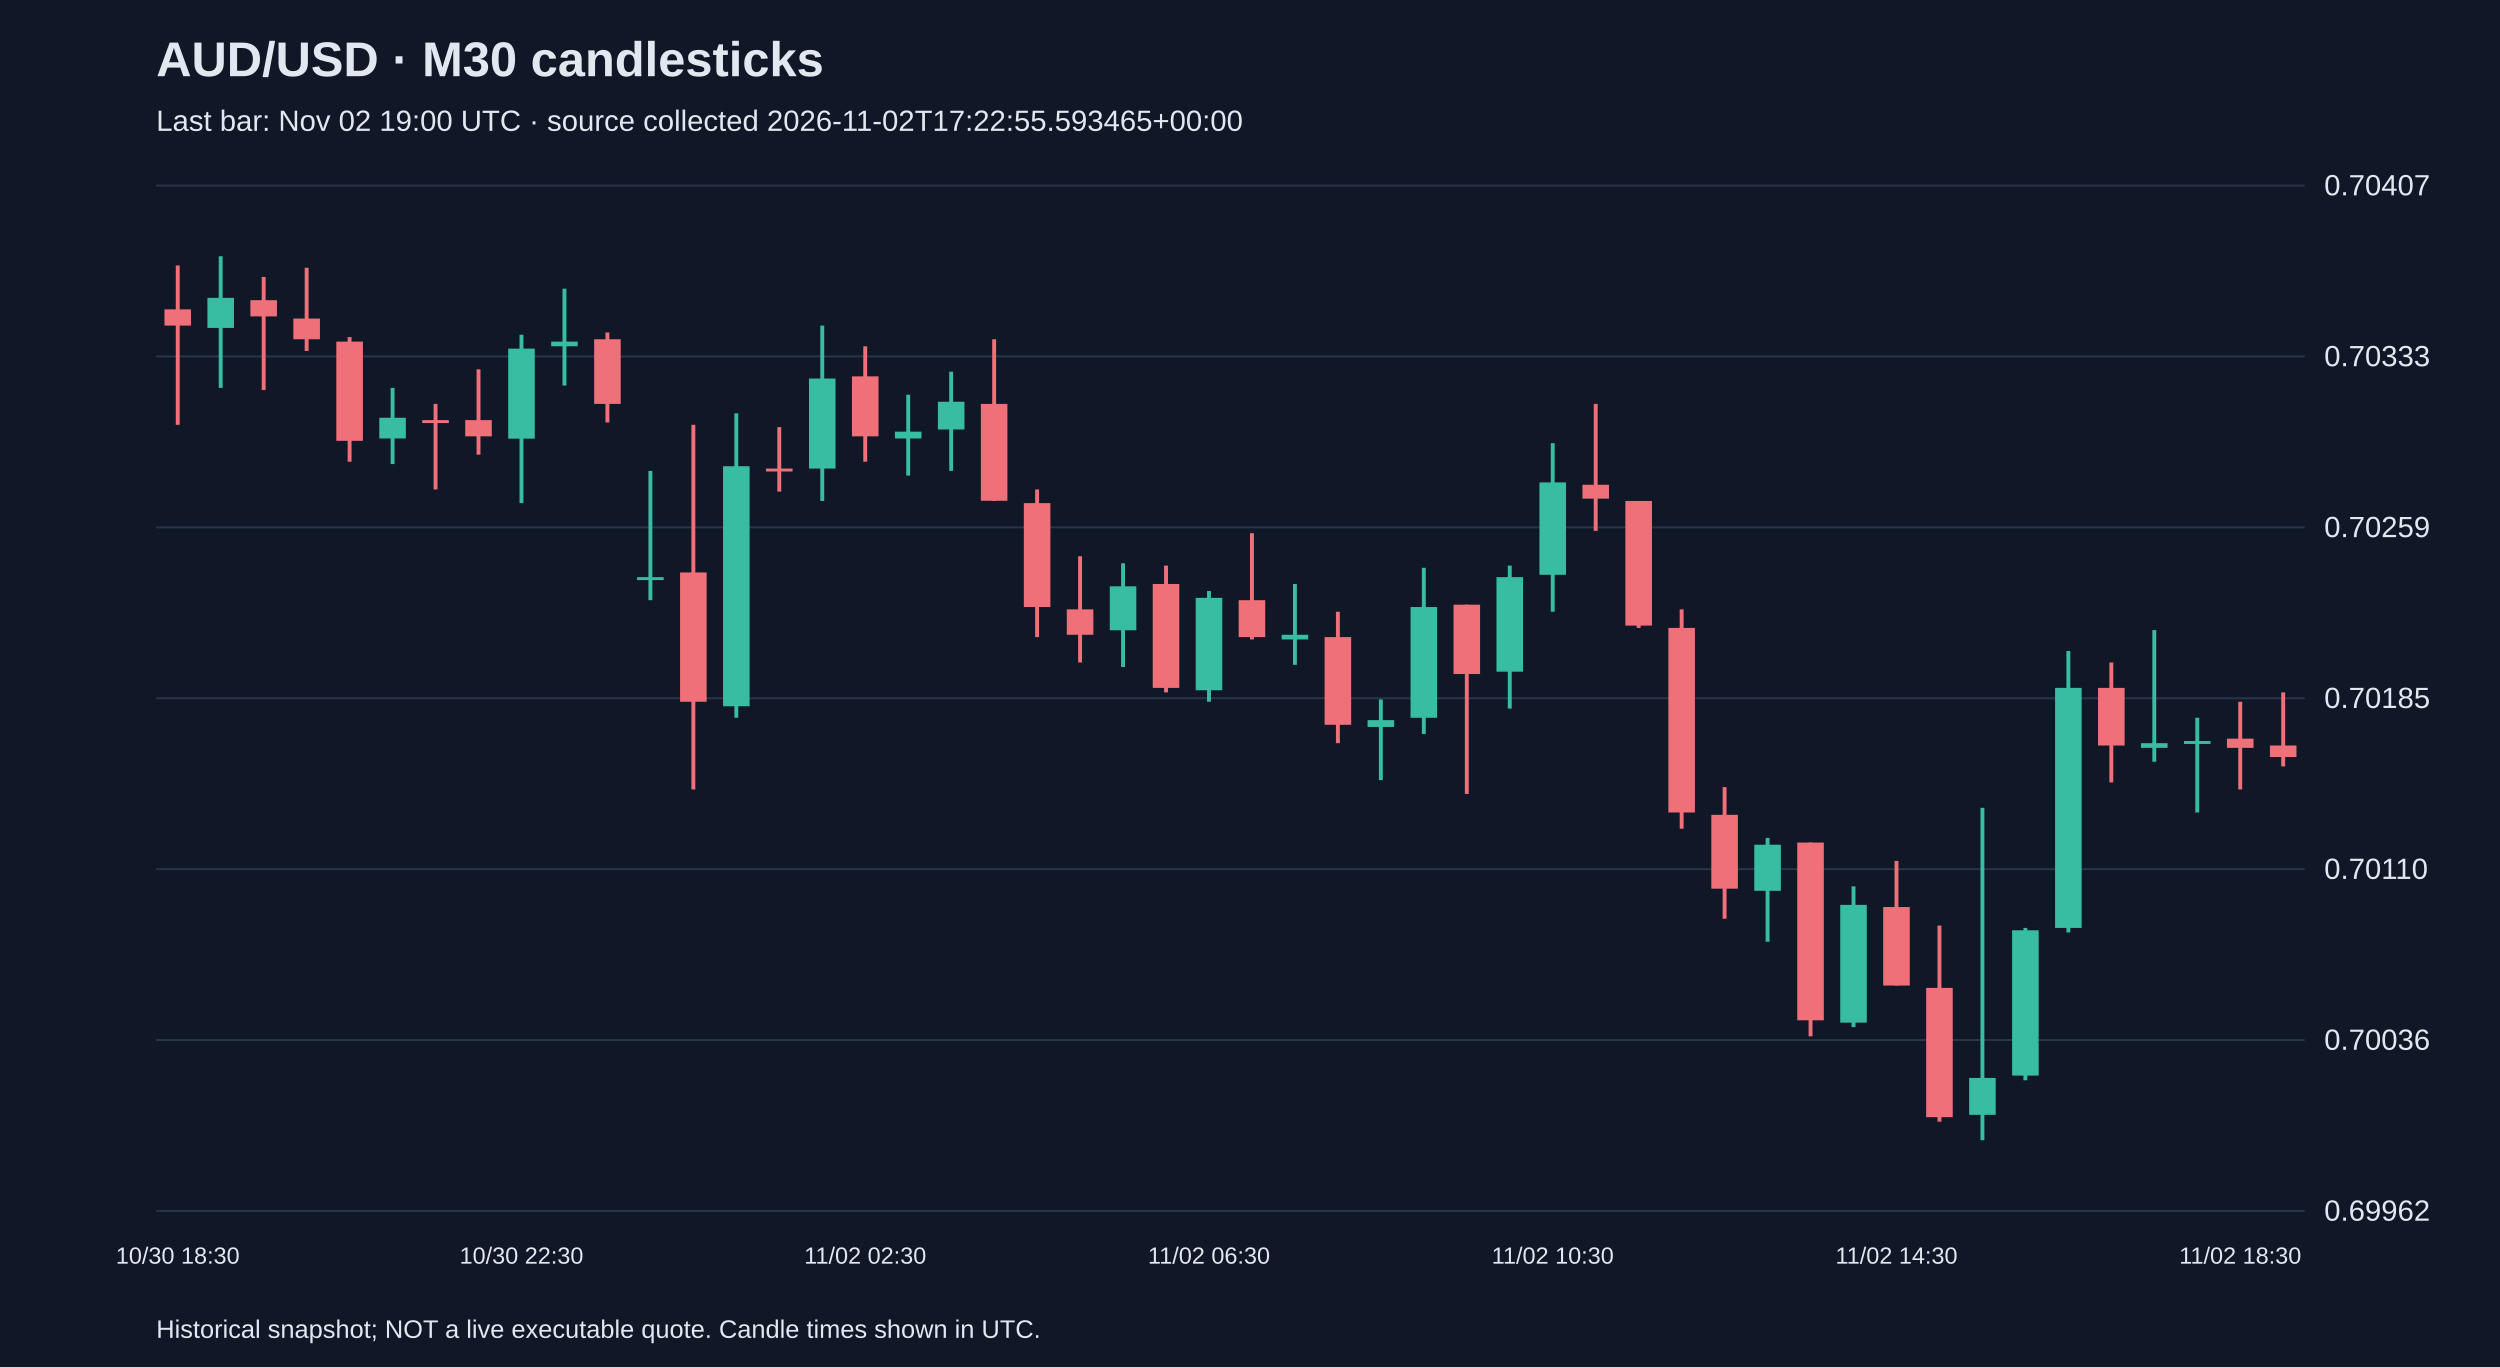
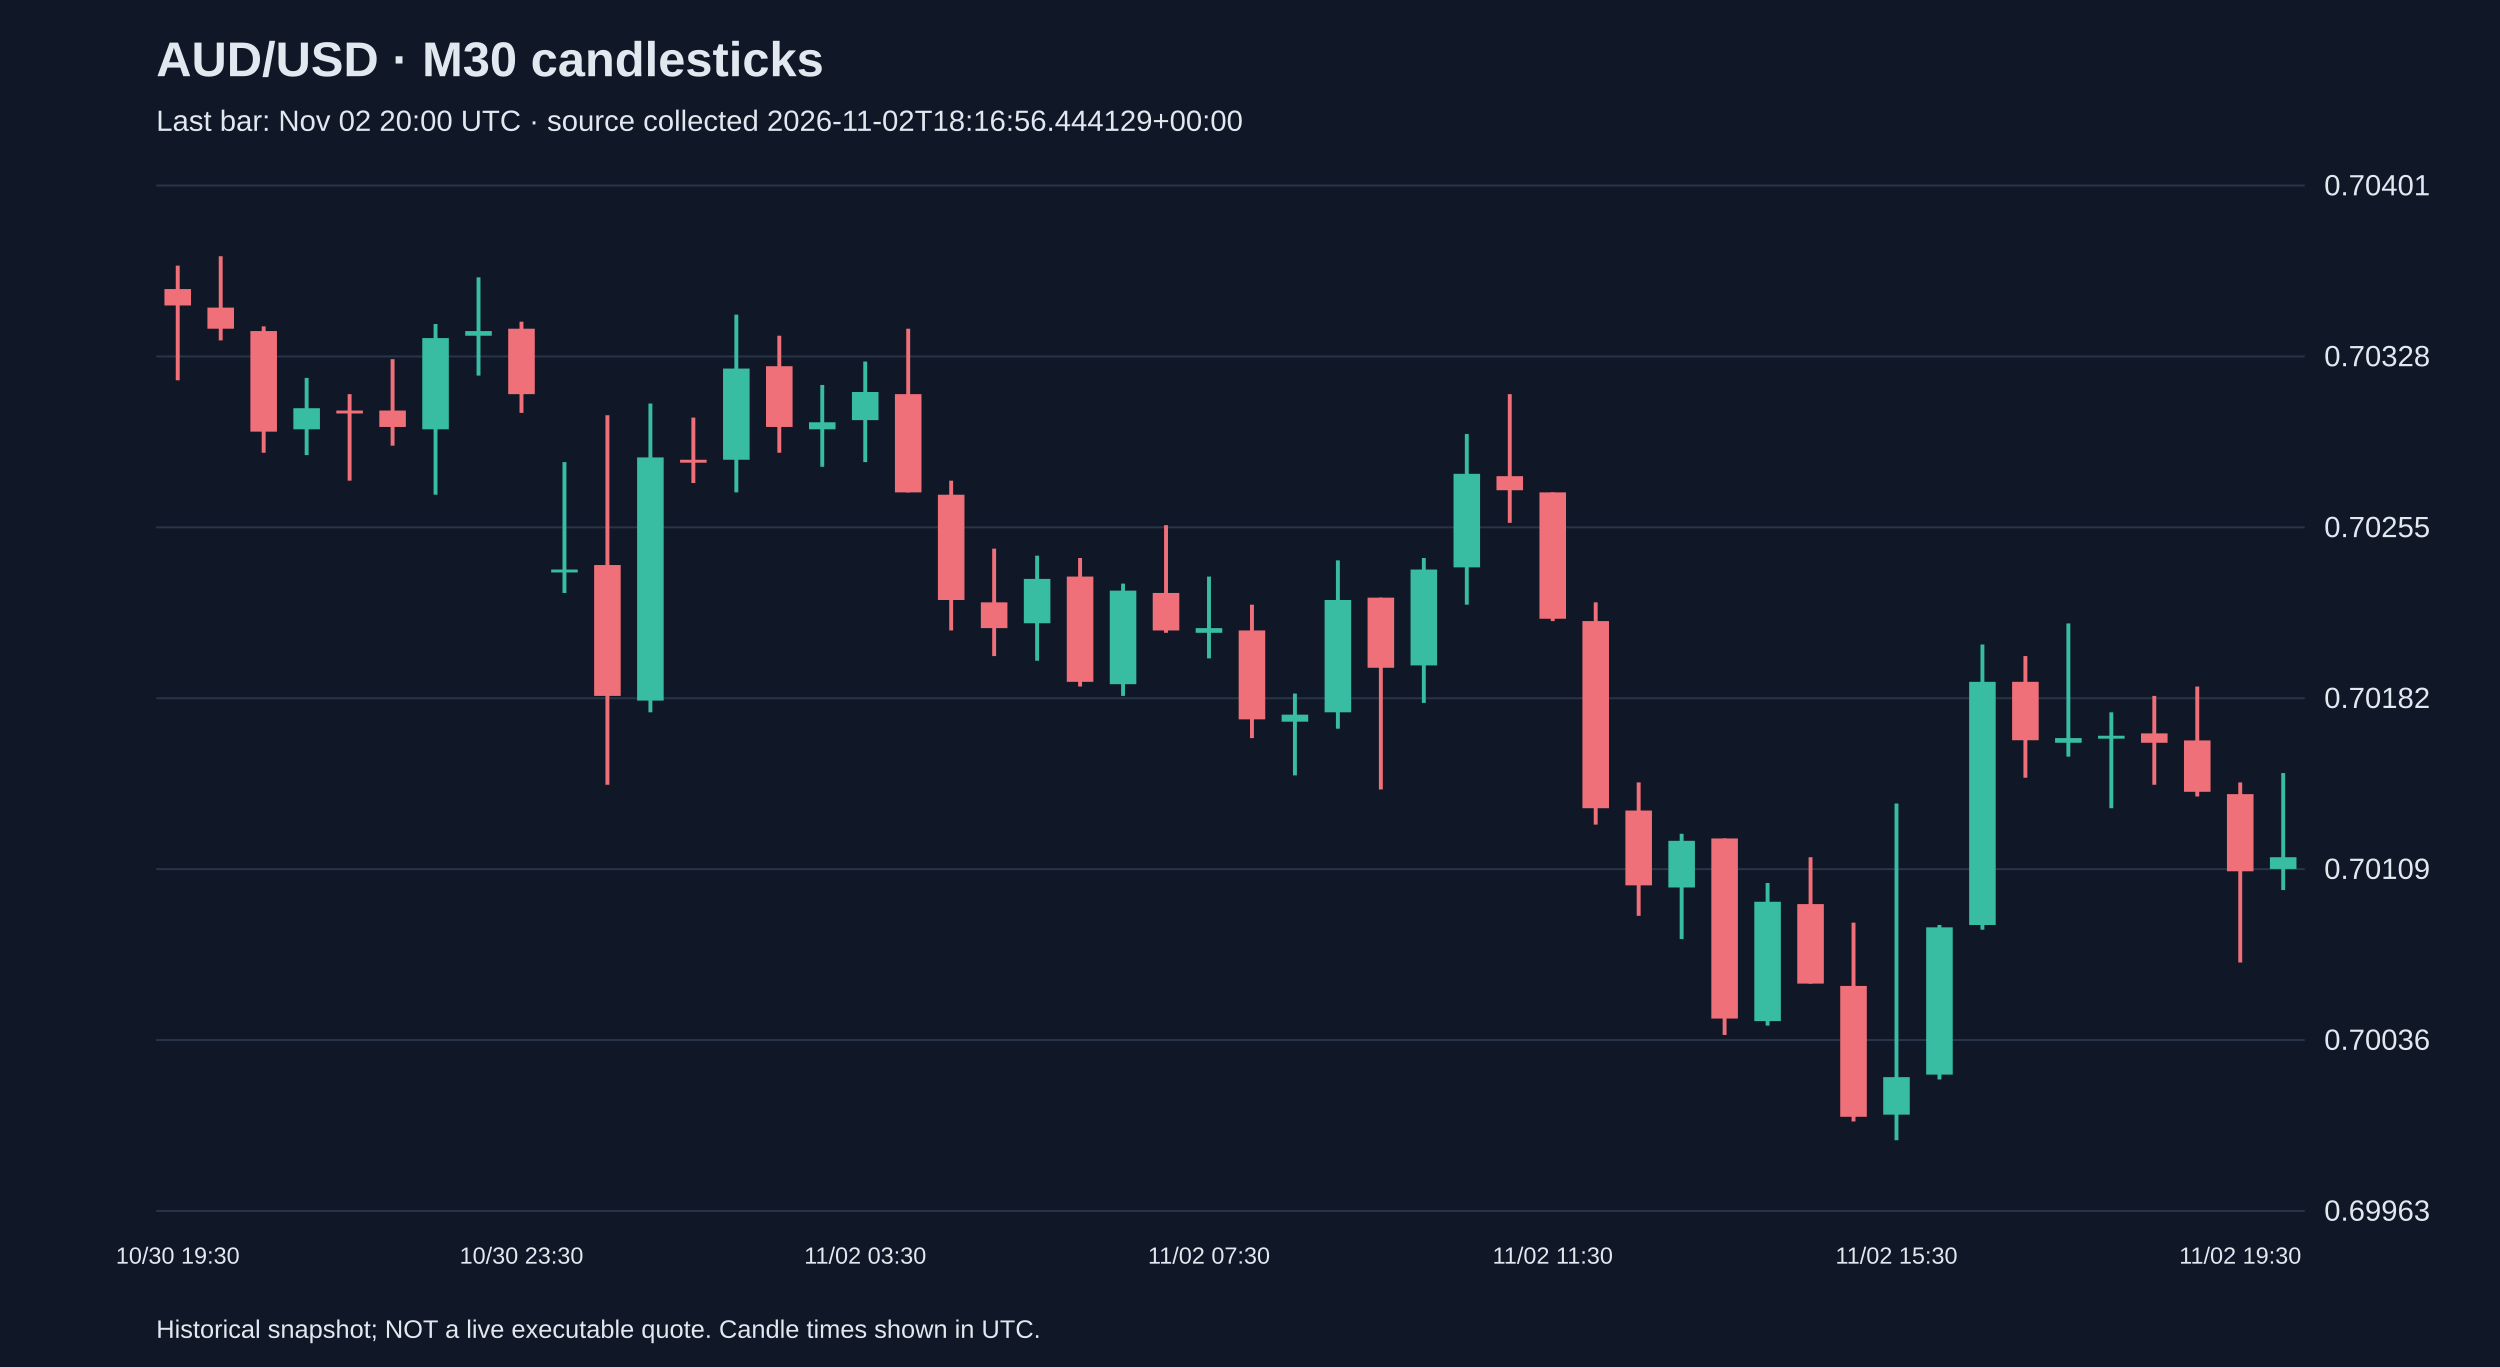
<svg xmlns="http://www.w3.org/2000/svg" viewBox="0 0 1280 700">
  <rect width="100%" height="100%" fill="#101827" />
  <style>text{font-family:Arial,sans-serif;fill:#e2e8f0}</style>
  <text x="80" y="39" font-size="25" font-weight="bold">AUD/USD · M30 candlesticks</text>
-   <text x="80" y="67" font-size="15" fill="#a6b1c5">Last bar: Nov 02 19:00 UTC · source collected 2026-11-02T17:22:55.593465+00:00</text>
+   <text x="80" y="67" font-size="15" fill="#a6b1c5">Last bar: Nov 02 20:00 UTC · source collected 2026-11-02T18:16:56.444129+00:00</text>
  <line x1="80" y1="620.0" x2="1180" y2="620.0" stroke="#283548" />
-   <text x="1190" y="625.0" font-size="15">0.69962</text>
+   <text x="1190" y="625.0" font-size="15">0.69963</text>
  <line x1="80" y1="532.5" x2="1180" y2="532.5" stroke="#283548" />
  <text x="1190" y="537.5" font-size="15">0.70036</text>
  <line x1="80" y1="445.0" x2="1180" y2="445.0" stroke="#283548" />
-   <text x="1190" y="450.0" font-size="15">0.70110</text>
+   <text x="1190" y="450.0" font-size="15">0.70109</text>
  <line x1="80" y1="357.5" x2="1180" y2="357.5" stroke="#283548" />
-   <text x="1190" y="362.5" font-size="15">0.70185</text>
+   <text x="1190" y="362.5" font-size="15">0.70182</text>
  <line x1="80" y1="270.0" x2="1180" y2="270.0" stroke="#283548" />
-   <text x="1190" y="275.0" font-size="15">0.70259</text>
+   <text x="1190" y="275.0" font-size="15">0.70255</text>
  <line x1="80" y1="182.5" x2="1180" y2="182.5" stroke="#283548" />
-   <text x="1190" y="187.5" font-size="15">0.70333</text>
+   <text x="1190" y="187.5" font-size="15">0.70328</text>
  <line x1="80" y1="95.0" x2="1180" y2="95.0" stroke="#283548" />
-   <text x="1190" y="100.0" font-size="15">0.70407</text>
-   <line x1="91.0" y1="135.9" x2="91.0" y2="217.5" stroke="#f07079" stroke-width="2" />
-   <rect x="84.2" y="158.4" width="13.6" height="8.3" fill="#f07079" />
-   <text x="91.0" y="647" text-anchor="middle" font-size="12">10/30 18:30</text>
-   <line x1="113.0" y1="131.2" x2="113.0" y2="198.6" stroke="#38bca2" stroke-width="2" />
-   <rect x="106.2" y="152.5" width="13.6" height="15.4" fill="#38bca2" />
-   <line x1="135.0" y1="141.8" x2="135.0" y2="199.7" stroke="#f07079" stroke-width="2" />
-   <rect x="128.2" y="153.7" width="13.6" height="8.3" fill="#f07079" />
-   <line x1="157.0" y1="137.1" x2="157.0" y2="179.7" stroke="#f07079" stroke-width="2" />
-   <rect x="150.2" y="163.1" width="13.6" height="10.6" fill="#f07079" />
-   <line x1="179.0" y1="172.6" x2="179.0" y2="236.4" stroke="#f07079" stroke-width="2" />
-   <rect x="172.2" y="174.9" width="13.6" height="50.8" fill="#f07079" />
-   <line x1="201.0" y1="198.6" x2="201.0" y2="237.6" stroke="#38bca2" stroke-width="2" />
-   <rect x="194.2" y="213.9" width="13.6" height="10.6" fill="#38bca2" />
-   <line x1="223.0" y1="206.8" x2="223.0" y2="250.6" stroke="#f07079" stroke-width="2" />
-   <rect x="216.2" y="215.1" width="13.6" height="1.5" fill="#f07079" />
-   <line x1="245.0" y1="189.1" x2="245.0" y2="232.8" stroke="#f07079" stroke-width="2" />
-   <rect x="238.2" y="215.1" width="13.6" height="8.3" fill="#f07079" />
-   <line x1="267.0" y1="171.4" x2="267.0" y2="257.6" stroke="#38bca2" stroke-width="2" />
-   <rect x="260.2" y="178.5" width="13.6" height="46.1" fill="#38bca2" />
-   <text x="267.0" y="647" text-anchor="middle" font-size="12">10/30 22:30</text>
-   <line x1="289.0" y1="147.8" x2="289.0" y2="197.4" stroke="#38bca2" stroke-width="2" />
-   <rect x="282.2" y="174.9" width="13.6" height="2.4" fill="#38bca2" />
-   <line x1="311.0" y1="170.2" x2="311.0" y2="216.3" stroke="#f07079" stroke-width="2" />
-   <rect x="304.2" y="173.7" width="13.6" height="33.1" fill="#f07079" />
-   <line x1="333.0" y1="241.1" x2="333.0" y2="307.3" stroke="#38bca2" stroke-width="2" />
-   <rect x="326.2" y="295.5" width="13.6" height="1.5" fill="#38bca2" />
-   <line x1="355.0" y1="217.5" x2="355.0" y2="404.2" stroke="#f07079" stroke-width="2" />
-   <rect x="348.2" y="293.1" width="13.6" height="66.2" fill="#f07079" />
-   <line x1="377.0" y1="211.6" x2="377.0" y2="367.5" stroke="#38bca2" stroke-width="2" />
-   <rect x="370.2" y="238.7" width="13.6" height="122.9" fill="#38bca2" />
-   <line x1="399.0" y1="218.7" x2="399.0" y2="251.7" stroke="#f07079" stroke-width="2" />
-   <rect x="392.2" y="239.9" width="13.6" height="1.5" fill="#f07079" />
-   <line x1="421.0" y1="166.7" x2="421.0" y2="256.5" stroke="#38bca2" stroke-width="2" />
-   <rect x="414.2" y="193.8" width="13.6" height="46.1" fill="#38bca2" />
-   <line x1="443.0" y1="177.3" x2="443.0" y2="236.4" stroke="#f07079" stroke-width="2" />
-   <rect x="436.2" y="192.7" width="13.6" height="30.7" fill="#f07079" />
-   <text x="443.0" y="647" text-anchor="middle" font-size="12">11/02 02:30</text>
-   <line x1="465.0" y1="202.1" x2="465.0" y2="243.5" stroke="#38bca2" stroke-width="2" />
-   <rect x="458.2" y="221.0" width="13.6" height="3.5" fill="#38bca2" />
-   <line x1="487.0" y1="190.3" x2="487.0" y2="241.1" stroke="#38bca2" stroke-width="2" />
-   <rect x="480.2" y="205.7" width="13.6" height="14.2" fill="#38bca2" />
-   <line x1="509.0" y1="173.7" x2="509.0" y2="256.5" stroke="#f07079" stroke-width="2" />
-   <rect x="502.2" y="206.8" width="13.6" height="49.6" fill="#f07079" />
-   <line x1="531.0" y1="250.6" x2="531.0" y2="326.2" stroke="#f07079" stroke-width="2" />
-   <rect x="524.2" y="257.6" width="13.6" height="53.2" fill="#f07079" />
-   <line x1="553.0" y1="284.8" x2="553.0" y2="339.2" stroke="#f07079" stroke-width="2" />
-   <rect x="546.2" y="312.0" width="13.6" height="13.0" fill="#f07079" />
-   <line x1="575.0" y1="288.4" x2="575.0" y2="341.5" stroke="#38bca2" stroke-width="2" />
-   <rect x="568.2" y="300.2" width="13.6" height="22.5" fill="#38bca2" />
-   <line x1="597.0" y1="289.6" x2="597.0" y2="354.5" stroke="#f07079" stroke-width="2" />
-   <rect x="590.2" y="299.0" width="13.6" height="53.2" fill="#f07079" />
-   <line x1="619.0" y1="302.6" x2="619.0" y2="359.3" stroke="#38bca2" stroke-width="2" />
-   <rect x="612.2" y="306.1" width="13.6" height="47.3" fill="#38bca2" />
-   <text x="619.0" y="647" text-anchor="middle" font-size="12">11/02 06:30</text>
-   <line x1="641.0" y1="273.0" x2="641.0" y2="327.4" stroke="#f07079" stroke-width="2" />
-   <rect x="634.2" y="307.3" width="13.6" height="18.9" fill="#f07079" />
-   <line x1="663.0" y1="299.0" x2="663.0" y2="340.4" stroke="#38bca2" stroke-width="2" />
-   <rect x="656.2" y="325.0" width="13.6" height="2.4" fill="#38bca2" />
-   <line x1="685.0" y1="313.2" x2="685.0" y2="380.5" stroke="#f07079" stroke-width="2" />
-   <rect x="678.2" y="326.2" width="13.6" height="44.9" fill="#f07079" />
-   <line x1="707.0" y1="358.1" x2="707.0" y2="399.4" stroke="#38bca2" stroke-width="2" />
-   <rect x="700.2" y="368.7" width="13.6" height="3.5" fill="#38bca2" />
-   <line x1="729.0" y1="290.7" x2="729.0" y2="375.8" stroke="#38bca2" stroke-width="2" />
-   <rect x="722.2" y="310.8" width="13.6" height="56.7" fill="#38bca2" />
-   <line x1="751.0" y1="309.6" x2="751.0" y2="406.5" stroke="#f07079" stroke-width="2" />
-   <rect x="744.2" y="309.6" width="13.6" height="35.5" fill="#f07079" />
-   <line x1="773.0" y1="289.6" x2="773.0" y2="362.8" stroke="#38bca2" stroke-width="2" />
-   <rect x="766.2" y="295.5" width="13.6" height="48.4" fill="#38bca2" />
-   <line x1="795.0" y1="226.9" x2="795.0" y2="313.2" stroke="#38bca2" stroke-width="2" />
-   <rect x="788.2" y="247.0" width="13.6" height="47.3" fill="#38bca2" />
-   <text x="795.0" y="647" text-anchor="middle" font-size="12">11/02 10:30</text>
-   <line x1="817.0" y1="206.8" x2="817.0" y2="271.8" stroke="#f07079" stroke-width="2" />
-   <rect x="810.2" y="248.2" width="13.6" height="7.1" fill="#f07079" />
-   <line x1="839.0" y1="256.5" x2="839.0" y2="321.5" stroke="#f07079" stroke-width="2" />
-   <rect x="832.2" y="256.5" width="13.6" height="63.8" fill="#f07079" />
-   <line x1="861.0" y1="312.0" x2="861.0" y2="424.3" stroke="#f07079" stroke-width="2" />
-   <rect x="854.2" y="321.5" width="13.6" height="94.5" fill="#f07079" />
-   <line x1="883.0" y1="403.0" x2="883.0" y2="470.4" stroke="#f07079" stroke-width="2" />
-   <rect x="876.2" y="417.2" width="13.6" height="37.8" fill="#f07079" />
-   <line x1="905.0" y1="429.0" x2="905.0" y2="482.2" stroke="#38bca2" stroke-width="2" />
-   <rect x="898.2" y="432.5" width="13.6" height="23.6" fill="#38bca2" />
-   <line x1="927.0" y1="431.4" x2="927.0" y2="530.6" stroke="#f07079" stroke-width="2" />
-   <rect x="920.2" y="431.4" width="13.6" height="91.0" fill="#f07079" />
-   <line x1="949.0" y1="453.8" x2="949.0" y2="525.9" stroke="#38bca2" stroke-width="2" />
-   <rect x="942.2" y="463.3" width="13.6" height="60.3" fill="#38bca2" />
-   <line x1="971.0" y1="440.8" x2="971.0" y2="504.6" stroke="#f07079" stroke-width="2" />
-   <rect x="964.2" y="464.4" width="13.6" height="40.2" fill="#f07079" />
-   <text x="971.0" y="647" text-anchor="middle" font-size="12">11/02 14:30</text>
-   <line x1="993.0" y1="473.9" x2="993.0" y2="574.3" stroke="#f07079" stroke-width="2" />
-   <rect x="986.2" y="505.8" width="13.6" height="66.2" fill="#f07079" />
-   <line x1="1015.0" y1="413.6" x2="1015.0" y2="583.8" stroke="#38bca2" stroke-width="2" />
-   <rect x="1008.2" y="551.9" width="13.6" height="18.9" fill="#38bca2" />
-   <line x1="1037.0" y1="475.1" x2="1037.0" y2="553.1" stroke="#38bca2" stroke-width="2" />
-   <rect x="1030.2" y="476.3" width="13.6" height="74.4" fill="#38bca2" />
-   <line x1="1059.0" y1="333.3" x2="1059.0" y2="477.4" stroke="#38bca2" stroke-width="2" />
-   <rect x="1052.2" y="352.2" width="13.6" height="122.9" fill="#38bca2" />
-   <line x1="1081.0" y1="339.2" x2="1081.0" y2="400.6" stroke="#f07079" stroke-width="2" />
-   <rect x="1074.2" y="352.2" width="13.6" height="29.5" fill="#f07079" />
-   <line x1="1103.0" y1="322.6" x2="1103.0" y2="390.0" stroke="#38bca2" stroke-width="2" />
-   <rect x="1096.2" y="380.5" width="13.6" height="2.4" fill="#38bca2" />
-   <line x1="1125.0" y1="367.5" x2="1125.0" y2="416.0" stroke="#38bca2" stroke-width="2" />
-   <rect x="1118.2" y="379.4" width="13.6" height="1.5" fill="#38bca2" />
-   <line x1="1147.0" y1="359.3" x2="1147.0" y2="404.2" stroke="#f07079" stroke-width="2" />
-   <rect x="1140.2" y="378.2" width="13.6" height="4.7" fill="#f07079" />
-   <text x="1147.0" y="647" text-anchor="middle" font-size="12">11/02 18:30</text>
-   <line x1="1169.0" y1="354.5" x2="1169.0" y2="392.4" stroke="#f07079" stroke-width="2" />
-   <rect x="1162.2" y="381.7" width="13.6" height="5.9" fill="#f07079" />
+   <text x="1190" y="100.0" font-size="15">0.70401</text>
+   <line x1="91.0" y1="136.0" x2="91.0" y2="194.7" stroke="#f07079" stroke-width="2" />
+   <rect x="84.2" y="148.0" width="13.6" height="8.4" fill="#f07079" />
+   <text x="91.0" y="647" text-anchor="middle" font-size="12">10/30 19:30</text>
+   <line x1="113.0" y1="131.2" x2="113.0" y2="174.3" stroke="#f07079" stroke-width="2" />
+   <rect x="106.2" y="157.5" width="13.6" height="10.8" fill="#f07079" />
+   <line x1="135.0" y1="167.1" x2="135.0" y2="231.8" stroke="#f07079" stroke-width="2" />
+   <rect x="128.2" y="169.5" width="13.6" height="51.5" fill="#f07079" />
+   <line x1="157.0" y1="193.5" x2="157.0" y2="233.0" stroke="#38bca2" stroke-width="2" />
+   <rect x="150.2" y="209.0" width="13.6" height="10.8" fill="#38bca2" />
+   <line x1="179.0" y1="201.8" x2="179.0" y2="246.1" stroke="#f07079" stroke-width="2" />
+   <rect x="172.2" y="210.2" width="13.6" height="1.5" fill="#f07079" />
+   <line x1="201.0" y1="183.9" x2="201.0" y2="228.2" stroke="#f07079" stroke-width="2" />
+   <rect x="194.2" y="210.2" width="13.6" height="8.4" fill="#f07079" />
+   <line x1="223.0" y1="165.9" x2="223.0" y2="253.3" stroke="#38bca2" stroke-width="2" />
+   <rect x="216.2" y="173.1" width="13.6" height="46.7" fill="#38bca2" />
+   <line x1="245.0" y1="142.0" x2="245.0" y2="192.3" stroke="#38bca2" stroke-width="2" />
+   <rect x="238.2" y="169.5" width="13.6" height="2.4" fill="#38bca2" />
+   <line x1="267.0" y1="164.7" x2="267.0" y2="211.4" stroke="#f07079" stroke-width="2" />
+   <rect x="260.2" y="168.3" width="13.6" height="33.5" fill="#f07079" />
+   <text x="267.0" y="647" text-anchor="middle" font-size="12">10/30 23:30</text>
+   <line x1="289.0" y1="236.6" x2="289.0" y2="303.6" stroke="#38bca2" stroke-width="2" />
+   <rect x="282.2" y="291.6" width="13.6" height="1.5" fill="#38bca2" />
+   <line x1="311.0" y1="212.6" x2="311.0" y2="401.8" stroke="#f07079" stroke-width="2" />
+   <rect x="304.2" y="289.3" width="13.6" height="67.0" fill="#f07079" />
+   <line x1="333.0" y1="206.6" x2="333.0" y2="364.7" stroke="#38bca2" stroke-width="2" />
+   <rect x="326.2" y="234.2" width="13.6" height="124.5" fill="#38bca2" />
+   <line x1="355.0" y1="213.8" x2="355.0" y2="247.3" stroke="#f07079" stroke-width="2" />
+   <rect x="348.2" y="235.4" width="13.6" height="1.5" fill="#f07079" />
+   <line x1="377.0" y1="161.1" x2="377.0" y2="252.1" stroke="#38bca2" stroke-width="2" />
+   <rect x="370.2" y="188.7" width="13.6" height="46.7" fill="#38bca2" />
+   <line x1="399.0" y1="171.9" x2="399.0" y2="231.8" stroke="#f07079" stroke-width="2" />
+   <rect x="392.2" y="187.5" width="13.6" height="31.1" fill="#f07079" />
+   <line x1="421.0" y1="197.1" x2="421.0" y2="239.0" stroke="#38bca2" stroke-width="2" />
+   <rect x="414.2" y="216.2" width="13.6" height="3.6" fill="#38bca2" />
+   <line x1="443.0" y1="185.1" x2="443.0" y2="236.6" stroke="#38bca2" stroke-width="2" />
+   <rect x="436.2" y="200.7" width="13.6" height="14.4" fill="#38bca2" />
+   <text x="443.0" y="647" text-anchor="middle" font-size="12">11/02 03:30</text>
+   <line x1="465.0" y1="168.3" x2="465.0" y2="252.1" stroke="#f07079" stroke-width="2" />
+   <rect x="458.2" y="201.8" width="13.6" height="50.3" fill="#f07079" />
+   <line x1="487.0" y1="246.1" x2="487.0" y2="322.8" stroke="#f07079" stroke-width="2" />
+   <rect x="480.2" y="253.3" width="13.6" height="53.9" fill="#f07079" />
+   <line x1="509.0" y1="280.9" x2="509.0" y2="335.9" stroke="#f07079" stroke-width="2" />
+   <rect x="502.2" y="308.4" width="13.6" height="13.2" fill="#f07079" />
+   <line x1="531.0" y1="284.5" x2="531.0" y2="338.3" stroke="#38bca2" stroke-width="2" />
+   <rect x="524.2" y="296.4" width="13.6" height="22.7" fill="#38bca2" />
+   <line x1="553.0" y1="285.7" x2="553.0" y2="351.5" stroke="#f07079" stroke-width="2" />
+   <rect x="546.2" y="295.2" width="13.6" height="53.9" fill="#f07079" />
+   <line x1="575.0" y1="298.8" x2="575.0" y2="356.3" stroke="#38bca2" stroke-width="2" />
+   <rect x="568.2" y="302.4" width="13.6" height="47.9" fill="#38bca2" />
+   <line x1="597.0" y1="268.9" x2="597.0" y2="324.0" stroke="#f07079" stroke-width="2" />
+   <rect x="590.2" y="303.6" width="13.6" height="19.2" fill="#f07079" />
+   <line x1="619.0" y1="295.2" x2="619.0" y2="337.1" stroke="#38bca2" stroke-width="2" />
+   <rect x="612.2" y="321.6" width="13.6" height="2.4" fill="#38bca2" />
+   <text x="619.0" y="647" text-anchor="middle" font-size="12">11/02 07:30</text>
+   <line x1="641.0" y1="309.6" x2="641.0" y2="377.9" stroke="#f07079" stroke-width="2" />
+   <rect x="634.2" y="322.8" width="13.6" height="45.5" fill="#f07079" />
+   <line x1="663.0" y1="355.1" x2="663.0" y2="397.0" stroke="#38bca2" stroke-width="2" />
+   <rect x="656.2" y="365.9" width="13.6" height="3.6" fill="#38bca2" />
+   <line x1="685.0" y1="286.9" x2="685.0" y2="373.1" stroke="#38bca2" stroke-width="2" />
+   <rect x="678.2" y="307.2" width="13.6" height="57.5" fill="#38bca2" />
+   <line x1="707.0" y1="306.0" x2="707.0" y2="404.2" stroke="#f07079" stroke-width="2" />
+   <rect x="700.2" y="306.0" width="13.6" height="35.9" fill="#f07079" />
+   <line x1="729.0" y1="285.7" x2="729.0" y2="359.9" stroke="#38bca2" stroke-width="2" />
+   <rect x="722.2" y="291.6" width="13.6" height="49.1" fill="#38bca2" />
+   <line x1="751.0" y1="222.2" x2="751.0" y2="309.6" stroke="#38bca2" stroke-width="2" />
+   <rect x="744.2" y="242.6" width="13.6" height="47.9" fill="#38bca2" />
+   <line x1="773.0" y1="201.8" x2="773.0" y2="267.7" stroke="#f07079" stroke-width="2" />
+   <rect x="766.2" y="243.8" width="13.6" height="7.2" fill="#f07079" />
+   <line x1="795.0" y1="252.1" x2="795.0" y2="318.0" stroke="#f07079" stroke-width="2" />
+   <rect x="788.2" y="252.1" width="13.6" height="64.7" fill="#f07079" />
+   <text x="795.0" y="647" text-anchor="middle" font-size="12">11/02 11:30</text>
+   <line x1="817.0" y1="308.4" x2="817.0" y2="422.2" stroke="#f07079" stroke-width="2" />
+   <rect x="810.2" y="318.0" width="13.6" height="95.8" fill="#f07079" />
+   <line x1="839.0" y1="400.6" x2="839.0" y2="468.9" stroke="#f07079" stroke-width="2" />
+   <rect x="832.2" y="415.0" width="13.6" height="38.3" fill="#f07079" />
+   <line x1="861.0" y1="426.9" x2="861.0" y2="480.8" stroke="#38bca2" stroke-width="2" />
+   <rect x="854.2" y="430.5" width="13.6" height="23.9" fill="#38bca2" />
+   <line x1="883.0" y1="429.3" x2="883.0" y2="529.9" stroke="#f07079" stroke-width="2" />
+   <rect x="876.2" y="429.3" width="13.6" height="92.2" fill="#f07079" />
+   <line x1="905.0" y1="452.1" x2="905.0" y2="525.1" stroke="#38bca2" stroke-width="2" />
+   <rect x="898.2" y="461.7" width="13.6" height="61.1" fill="#38bca2" />
+   <line x1="927.0" y1="438.9" x2="927.0" y2="503.6" stroke="#f07079" stroke-width="2" />
+   <rect x="920.2" y="462.9" width="13.6" height="40.7" fill="#f07079" />
+   <line x1="949.0" y1="472.4" x2="949.0" y2="574.2" stroke="#f07079" stroke-width="2" />
+   <rect x="942.2" y="504.8" width="13.6" height="67.0" fill="#f07079" />
+   <line x1="971.0" y1="411.4" x2="971.0" y2="583.8" stroke="#38bca2" stroke-width="2" />
+   <rect x="964.2" y="551.5" width="13.6" height="19.2" fill="#38bca2" />
+   <text x="971.0" y="647" text-anchor="middle" font-size="12">11/02 15:30</text>
+   <line x1="993.0" y1="473.6" x2="993.0" y2="552.7" stroke="#38bca2" stroke-width="2" />
+   <rect x="986.2" y="474.8" width="13.6" height="75.4" fill="#38bca2" />
+   <line x1="1015.0" y1="330.0" x2="1015.0" y2="476.0" stroke="#38bca2" stroke-width="2" />
+   <rect x="1008.2" y="349.1" width="13.6" height="124.5" fill="#38bca2" />
+   <line x1="1037.0" y1="335.9" x2="1037.0" y2="398.2" stroke="#f07079" stroke-width="2" />
+   <rect x="1030.2" y="349.1" width="13.6" height="29.9" fill="#f07079" />
+   <line x1="1059.0" y1="319.2" x2="1059.0" y2="387.4" stroke="#38bca2" stroke-width="2" />
+   <rect x="1052.2" y="377.9" width="13.6" height="2.4" fill="#38bca2" />
+   <line x1="1081.0" y1="364.7" x2="1081.0" y2="413.8" stroke="#38bca2" stroke-width="2" />
+   <rect x="1074.2" y="376.7" width="13.6" height="1.5" fill="#38bca2" />
+   <line x1="1103.0" y1="356.3" x2="1103.0" y2="401.8" stroke="#f07079" stroke-width="2" />
+   <rect x="1096.2" y="375.5" width="13.6" height="4.8" fill="#f07079" />
+   <line x1="1125.0" y1="351.5" x2="1125.0" y2="407.8" stroke="#f07079" stroke-width="2" />
+   <rect x="1118.2" y="379.1" width="13.6" height="26.3" fill="#f07079" />
+   <line x1="1147.0" y1="400.6" x2="1147.0" y2="492.8" stroke="#f07079" stroke-width="2" />
+   <rect x="1140.2" y="406.6" width="13.6" height="39.5" fill="#f07079" />
+   <text x="1147.0" y="647" text-anchor="middle" font-size="12">11/02 19:30</text>
+   <line x1="1169.0" y1="395.8" x2="1169.0" y2="455.7" stroke="#38bca2" stroke-width="2" />
+   <rect x="1162.2" y="438.9" width="13.6" height="6.0" fill="#38bca2" />
  <text x="80" y="685" font-size="13">Historical snapshot; NOT a live executable quote. Candle times shown in UTC.</text>
</svg>
